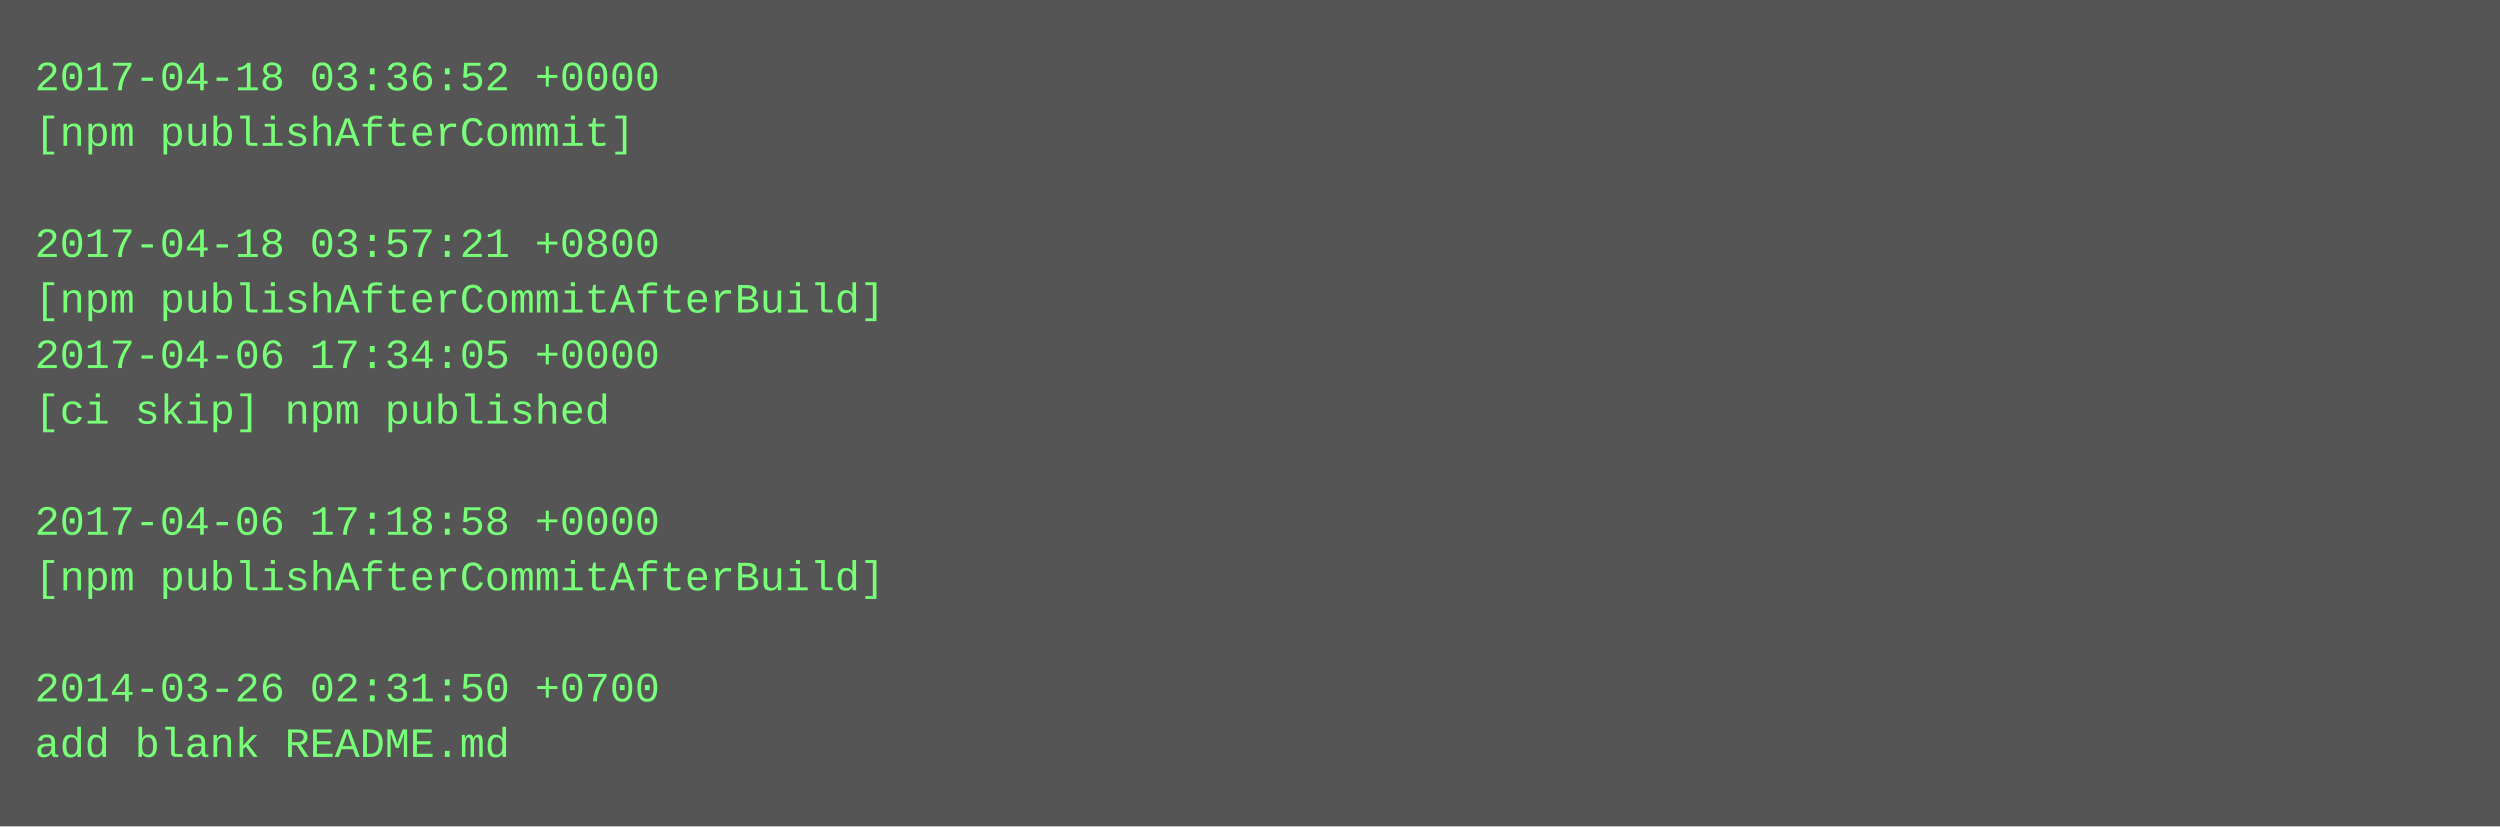
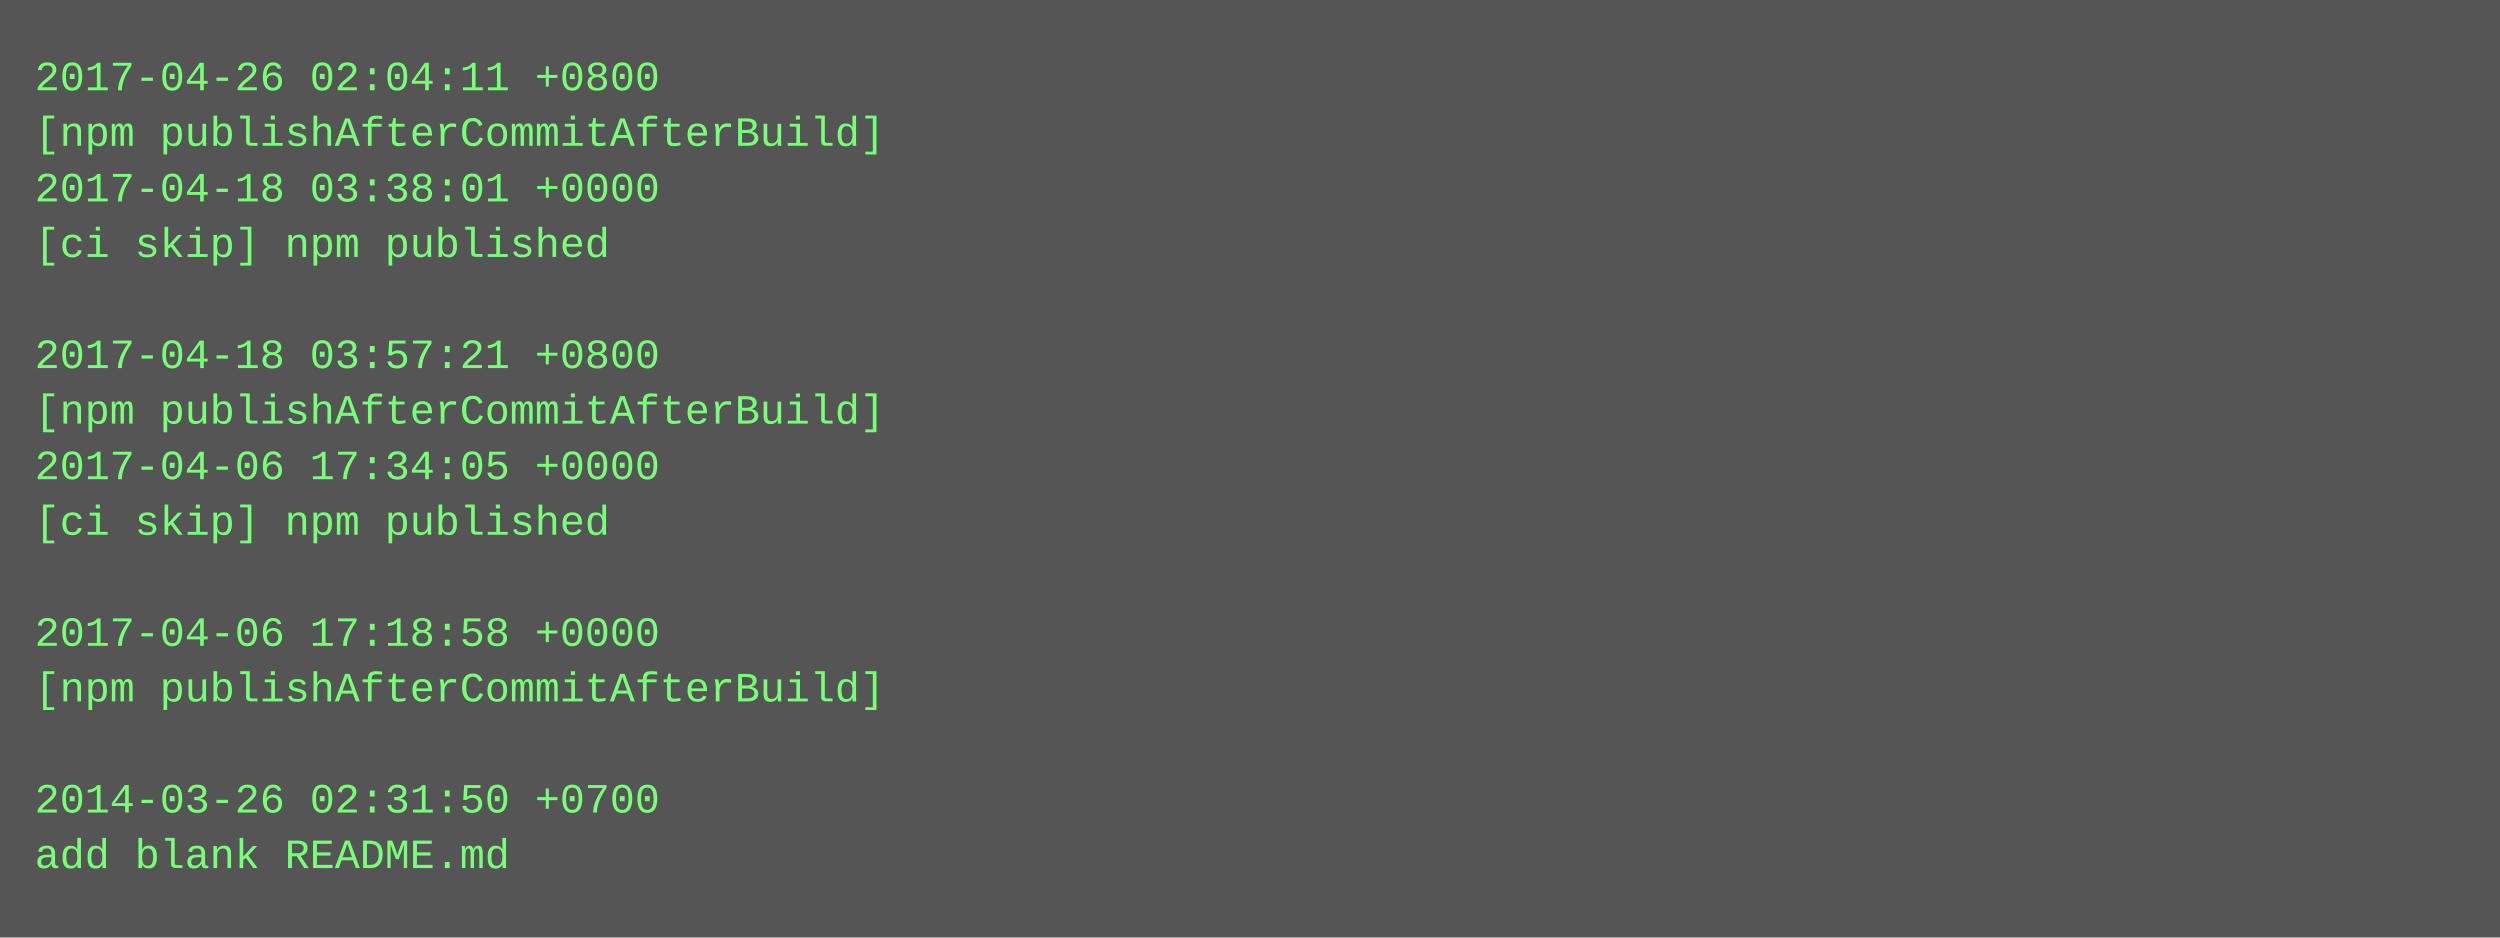
- <svg xmlns="http://www.w3.org/2000/svg" height="238" width="720">
-   <rect height="238" fill="#555" width="720" />
+ <svg xmlns="http://www.w3.org/2000/svg" height="270" width="720">
+   <rect height="270" fill="#555" width="720" />
  <text fill="#7f7" font-family="Courier New" font-size="12" xml:space="preserve">
-     <tspan x="10" y="26">2017-04-18 03:36:52 +0000</tspan>
-     <tspan x="10" y="42">[npm publishAfterCommit]</tspan>
-     <tspan x="10" y="58" />
-     <tspan x="10" y="74">2017-04-18 03:57:21 +0800</tspan>
-     <tspan x="10" y="90">[npm publishAfterCommitAfterBuild]</tspan>
-     <tspan x="10" y="106">2017-04-06 17:34:05 +0000</tspan>
-     <tspan x="10" y="122">[ci skip] npm published</tspan>
-     <tspan x="10" y="138" />
-     <tspan x="10" y="154">2017-04-06 17:18:58 +0000</tspan>
-     <tspan x="10" y="170">[npm publishAfterCommitAfterBuild]</tspan>
-     <tspan x="10" y="186" />
-     <tspan x="10" y="202">2014-03-26 02:31:50 +0700</tspan>
-     <tspan x="10" y="218">add blank README.md</tspan>
+     <tspan x="10" y="26">2017-04-26 02:04:11 +0800</tspan>
+     <tspan x="10" y="42">[npm publishAfterCommitAfterBuild]</tspan>
+     <tspan x="10" y="58">2017-04-18 03:38:01 +0000</tspan>
+     <tspan x="10" y="74">[ci skip] npm published</tspan>
+     <tspan x="10" y="90" />
+     <tspan x="10" y="106">2017-04-18 03:57:21 +0800</tspan>
+     <tspan x="10" y="122">[npm publishAfterCommitAfterBuild]</tspan>
+     <tspan x="10" y="138">2017-04-06 17:34:05 +0000</tspan>
+     <tspan x="10" y="154">[ci skip] npm published</tspan>
+     <tspan x="10" y="170" />
+     <tspan x="10" y="186">2017-04-06 17:18:58 +0000</tspan>
+     <tspan x="10" y="202">[npm publishAfterCommitAfterBuild]</tspan>
+     <tspan x="10" y="218" />
+     <tspan x="10" y="234">2014-03-26 02:31:50 +0700</tspan>
+     <tspan x="10" y="250">add blank README.md</tspan>
  </text>
</svg>
